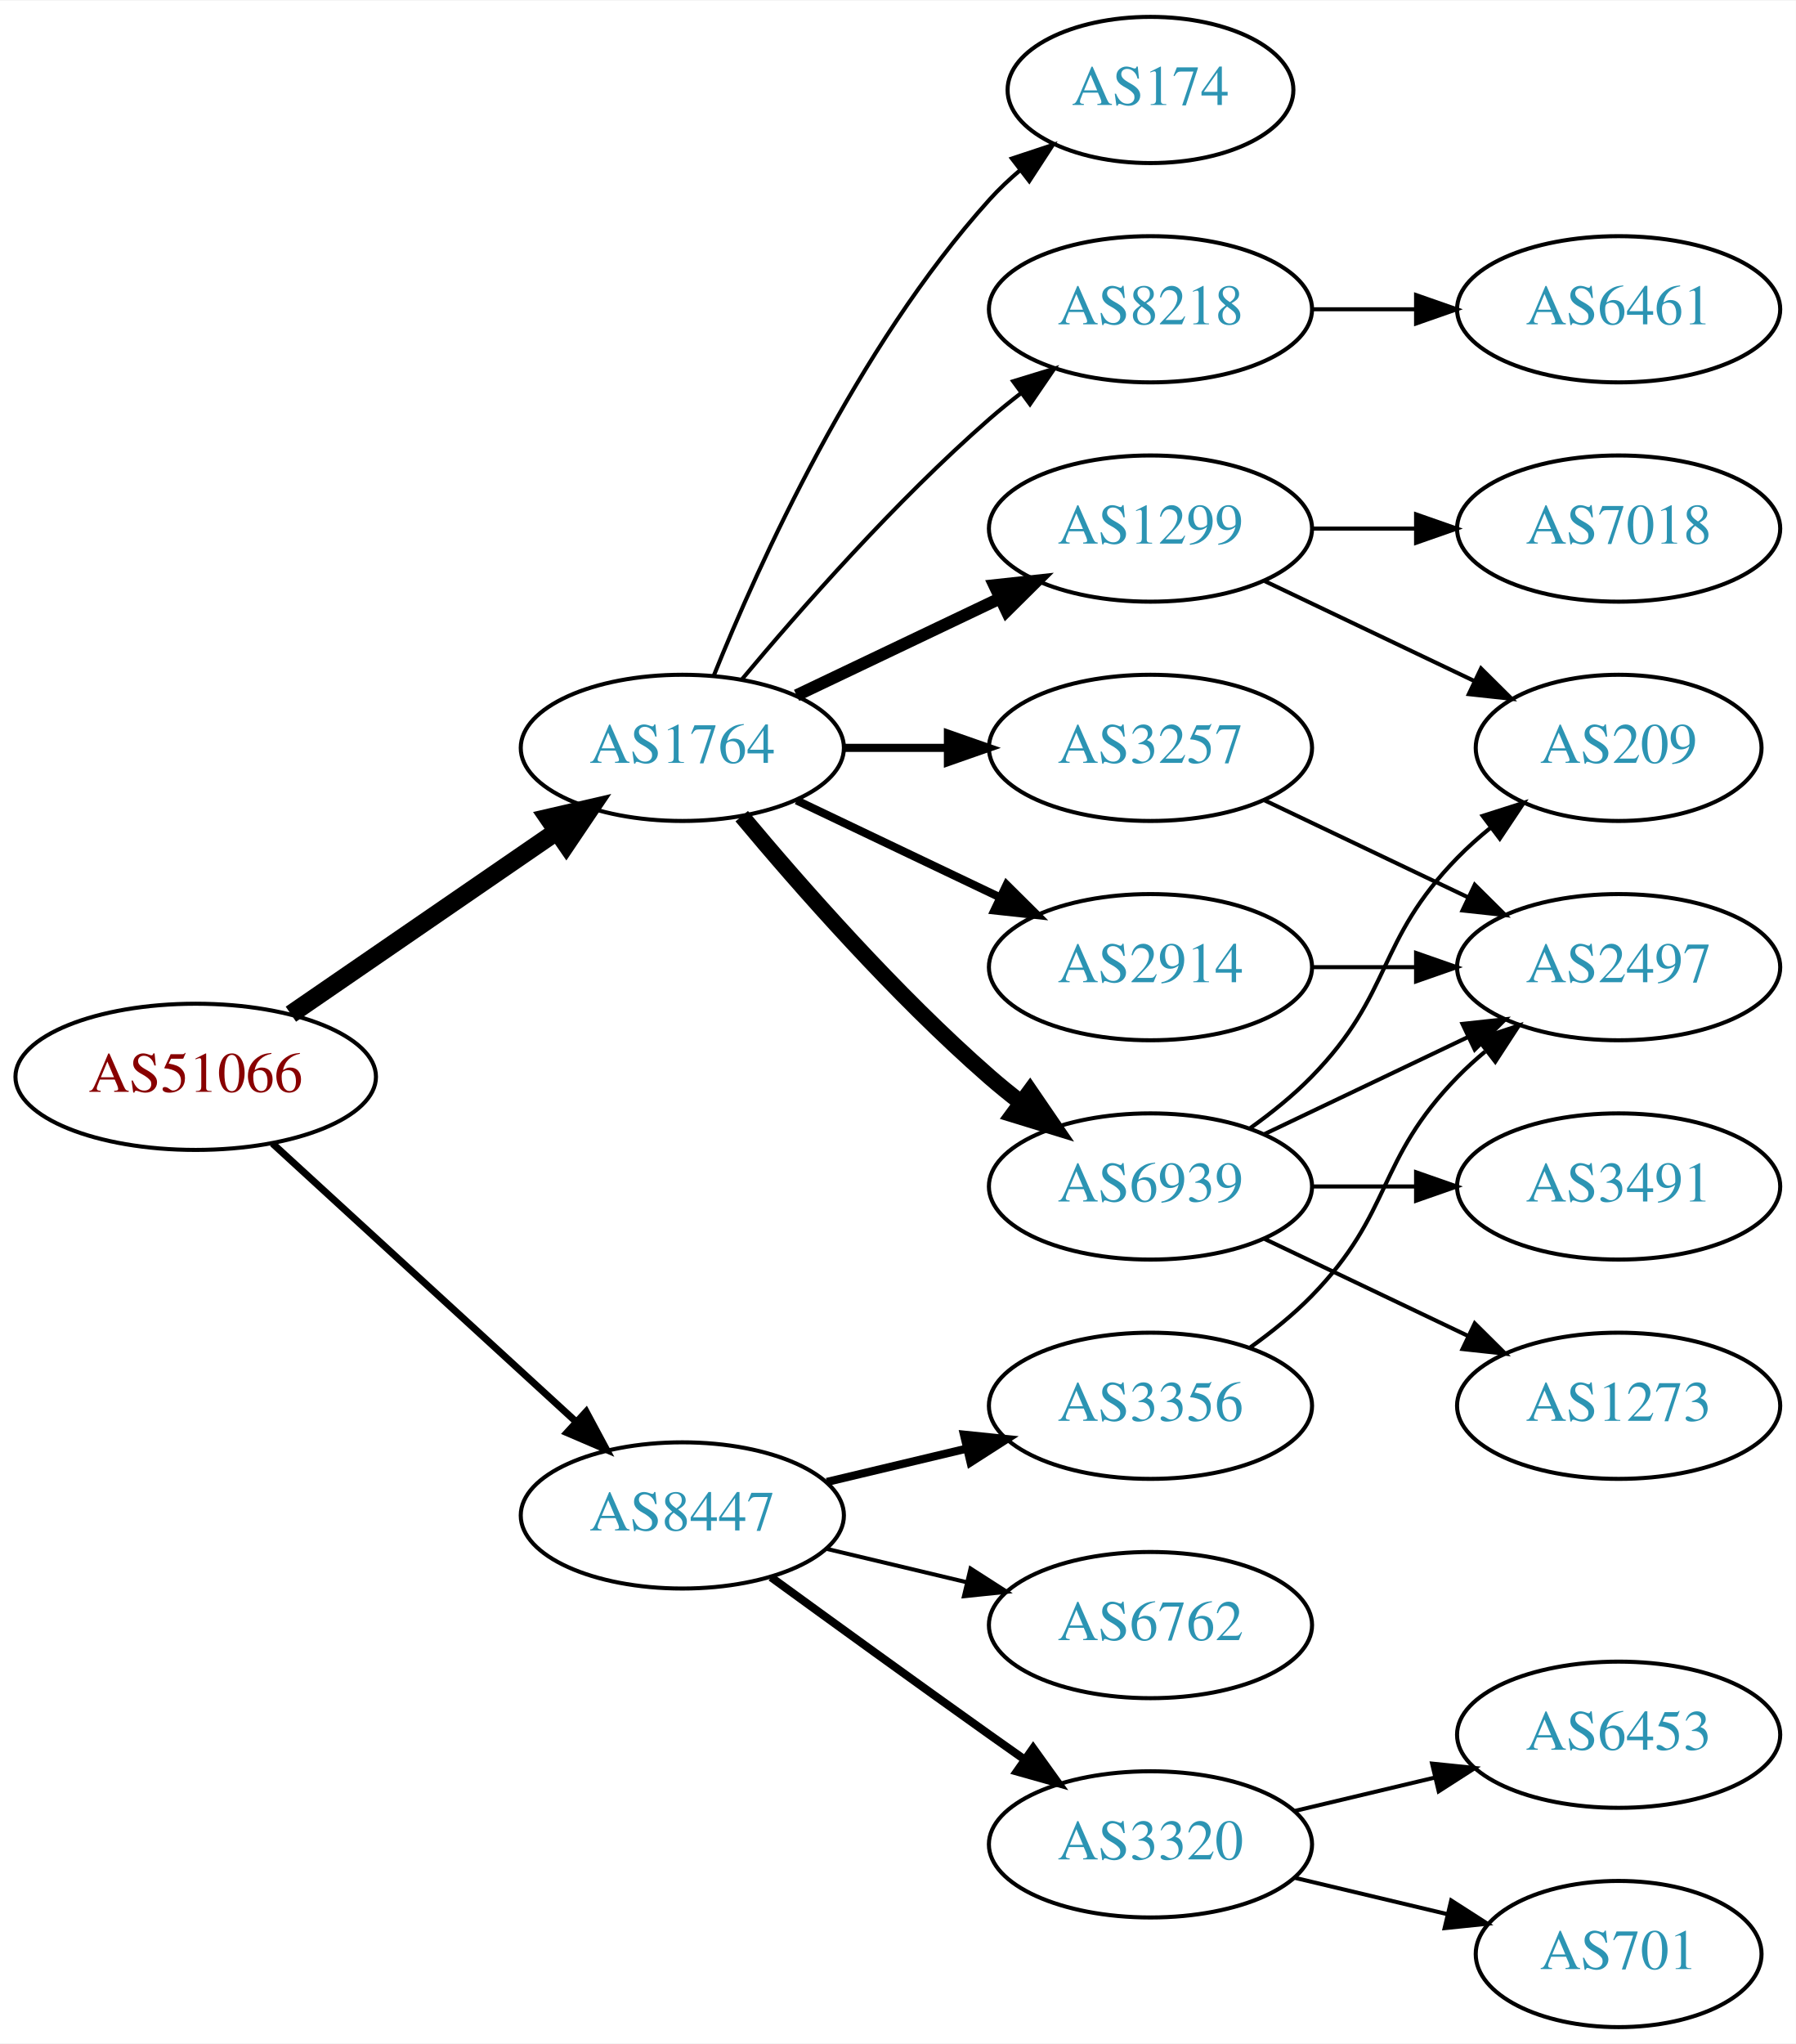
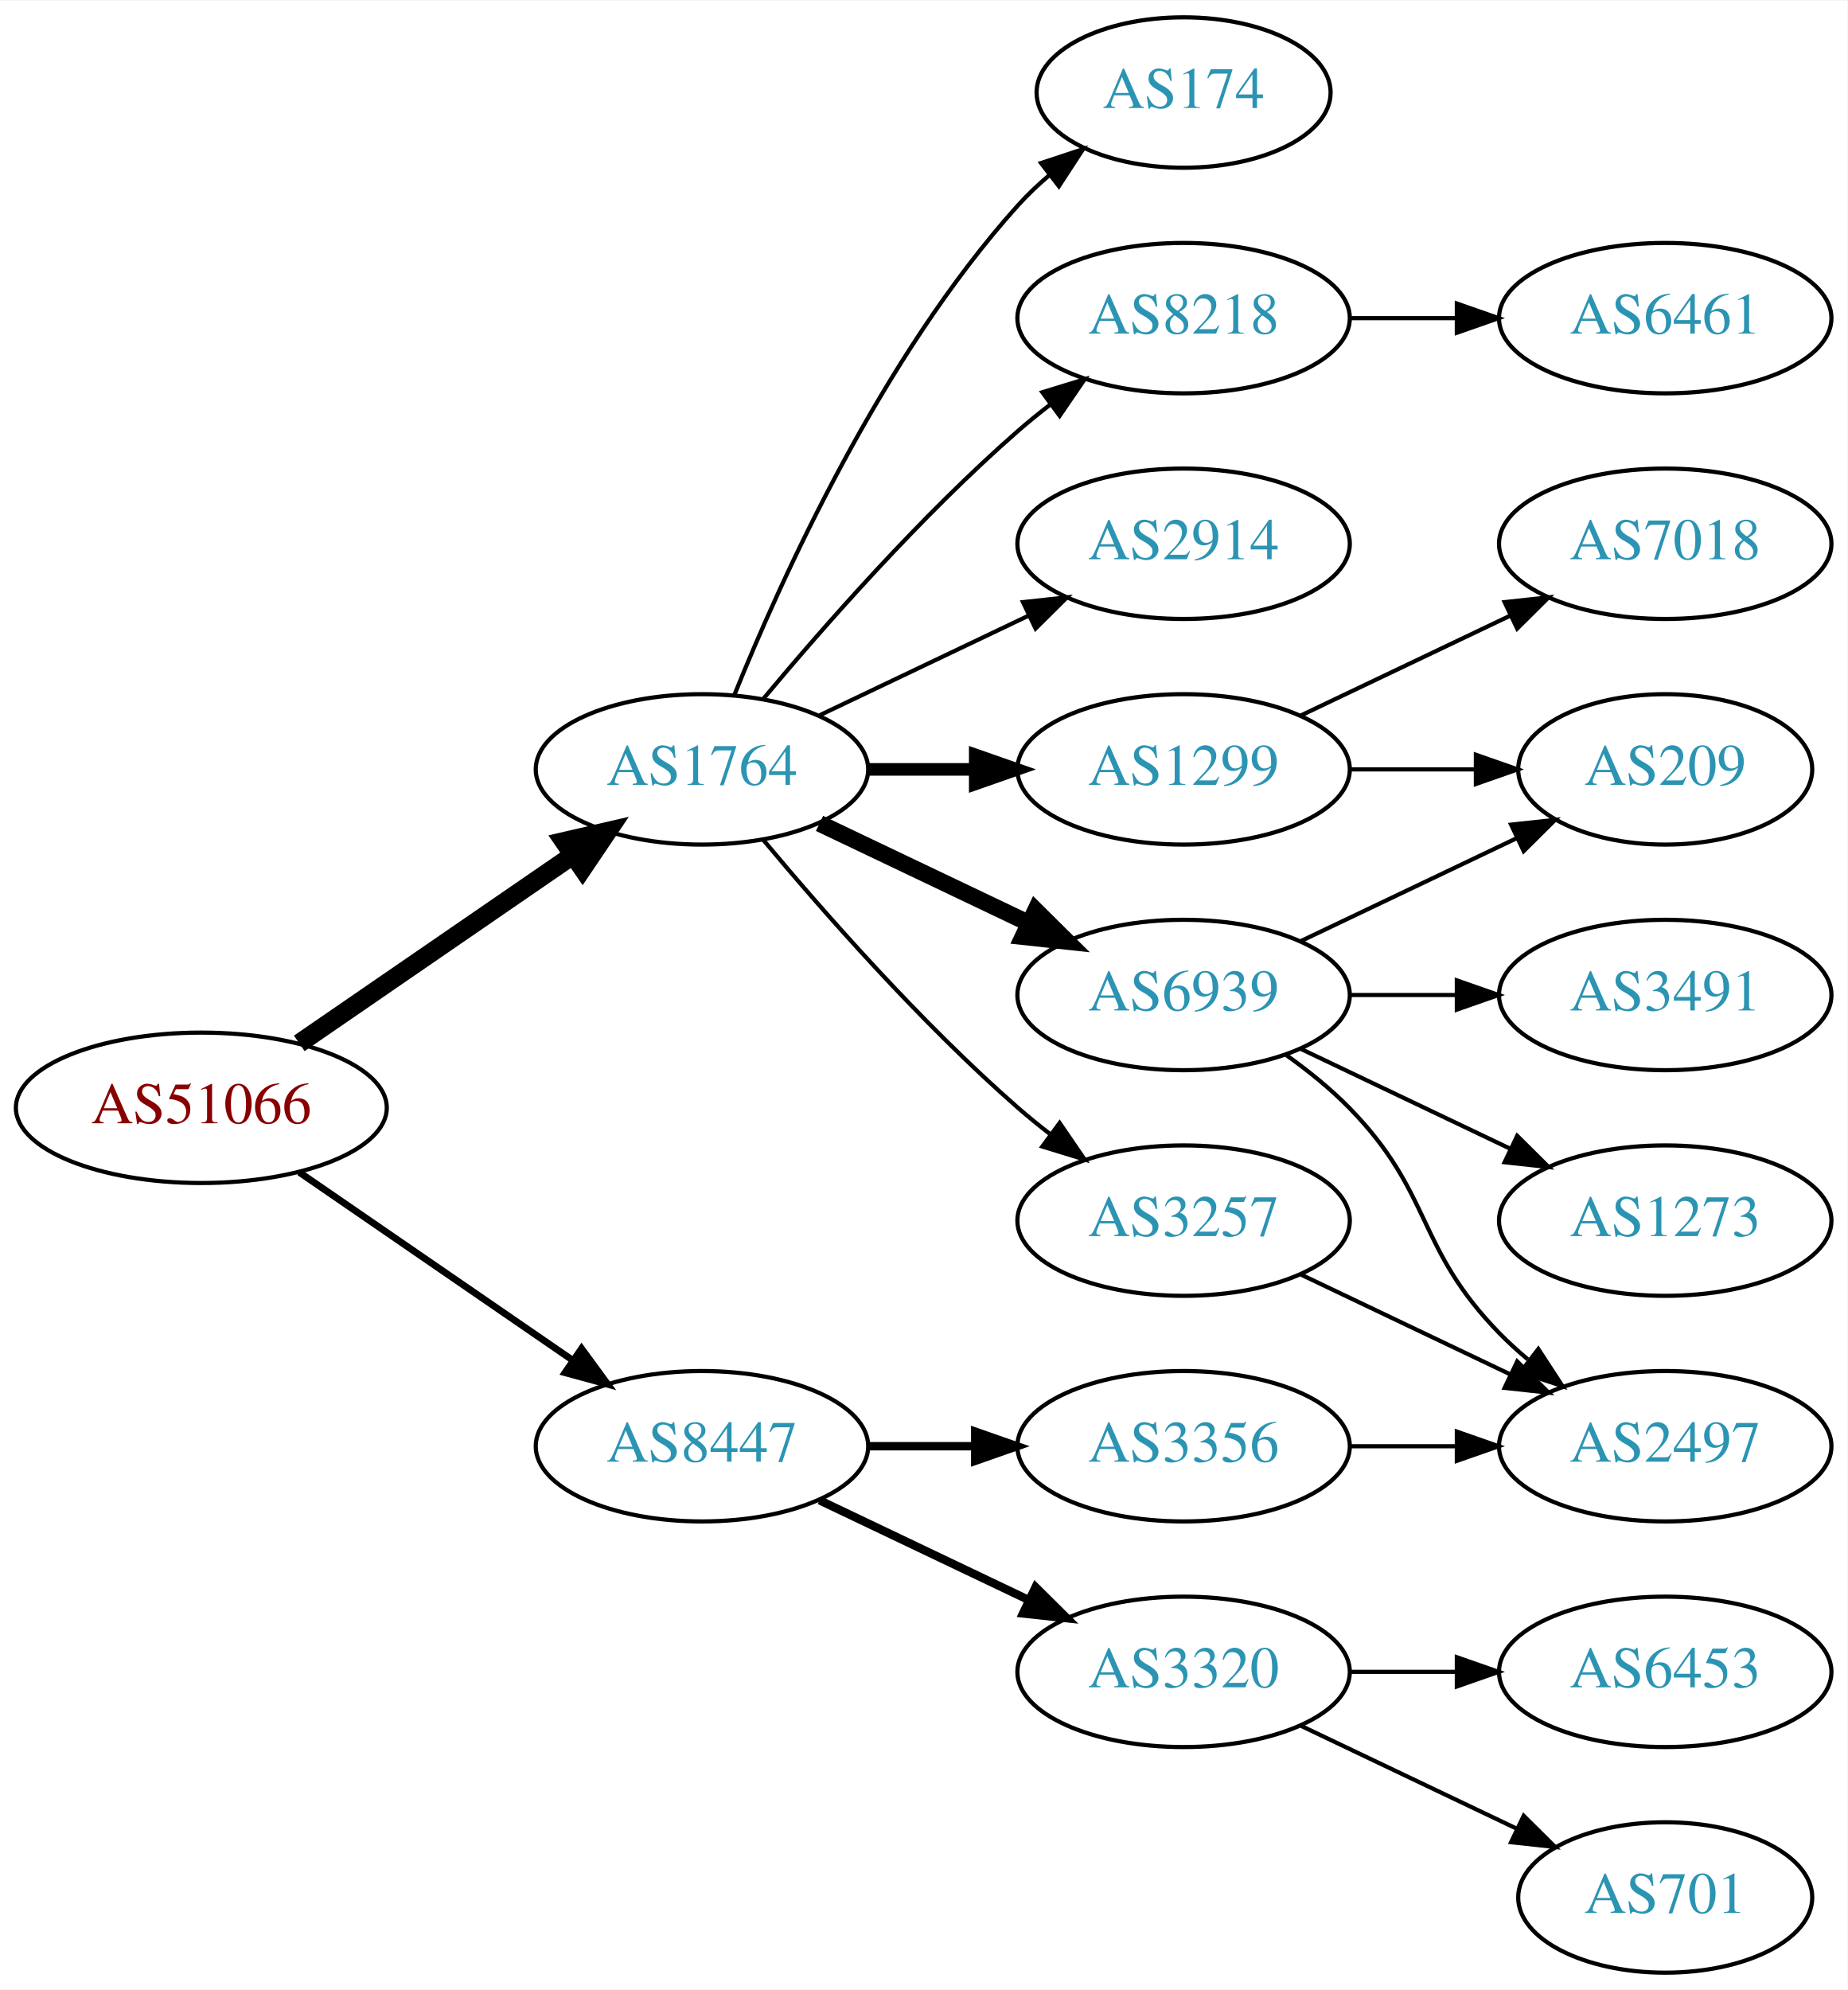
- <svg xmlns="http://www.w3.org/2000/svg" xmlns:xlink="http://www.w3.org/1999/xlink" width="442pt" height="503pt" viewBox="0.00 0.00 442.27 503.00">
-   <g id="graph0" class="graph" transform="scale(1 1) rotate(0) translate(4 499)">
-     <polygon fill="white" stroke="none" points="-4,4 -4,-499 438.271,-499 438.271,4 -4,4" />
+ <svg xmlns="http://www.w3.org/2000/svg" xmlns:xlink="http://www.w3.org/1999/xlink" width="442pt" height="476pt" viewBox="0.00 0.00 442.27 476.00">
+   <g id="graph0" class="graph" transform="scale(1 1) rotate(0) translate(4 472)">
+     <polygon fill="white" stroke="none" points="-4,4 -4,-472 438.271,-472 438.271,4 -4,4" />
    <g id="node1" class="node">
      <g id="a_node1">
        <a xlink:href="/asn/51066" xlink:title="AS51066 ~ AUSTROCONTROL-AS [AT]">
-           <ellipse fill="#ffffff" stroke="black" cx="44.196" cy="-234" rx="44.393" ry="18" />
-           <text text-anchor="middle" x="44.196" y="-230.3" font-family="Times,serif" font-size="14.00" fill="#880000">AS51066</text>
+           <ellipse fill="#ffffff" stroke="black" cx="44.196" cy="-207" rx="44.393" ry="18" />
+           <text text-anchor="middle" x="44.196" y="-203.3" font-family="Times,serif" font-size="14.00" fill="#880000">AS51066</text>
        </a>
      </g>
    </g>
    <g id="node2" class="node">
      <g id="a_node2">
        <a xlink:href="/asn/1764" xlink:title="AS1764 ~ NEXTLAYER-AS [AT]">
-           <ellipse fill="#ffffff" stroke="black" cx="164.039" cy="-315" rx="39.794" ry="18" />
-           <text text-anchor="middle" x="164.039" y="-311.3" font-family="Times,serif" font-size="14.00" fill="#2c94b3">AS1764</text>
+           <ellipse fill="#ffffff" stroke="black" cx="164.039" cy="-288" rx="39.794" ry="18" />
+           <text text-anchor="middle" x="164.039" y="-284.3" font-family="Times,serif" font-size="14.00" fill="#2c94b3">AS1764</text>
        </a>
      </g>
    </g>
    <g id="edge1" class="edge">
-       <path fill="none" stroke="black" stroke-width="4.5" d="M67.639,-249.426C86.22,-262.198 112.781,-280.455 133.161,-294.463" />
-       <polygon fill="black" stroke="black" stroke-width="4.5" points="131.003,-297.758 141.475,-300.178 135.464,-291.269 131.003,-297.758" />
+       <path fill="none" stroke="black" stroke-width="4.5" d="M67.639,-222.426C86.22,-235.198 112.781,-253.455 133.161,-267.463" />
+       <polygon fill="black" stroke="black" stroke-width="4.5" points="131.003,-270.758 141.475,-273.178 135.464,-264.269 131.003,-270.758" />
    </g>
    <g id="node3" class="node">
      <g id="a_node3">
        <a xlink:href="/asn/8447" xlink:title="AS8447 ~ A1 Telekom Austria AG [AT]">
          <ellipse fill="#ffffff" stroke="black" cx="164.039" cy="-126" rx="39.794" ry="18" />
          <text text-anchor="middle" x="164.039" y="-122.3" font-family="Times,serif" font-size="14.00" fill="#2c94b3">AS8447</text>
        </a>
      </g>
    </g>
    <g id="edge2" class="edge">
-       <path fill="none" stroke="black" stroke-width="1.731" d="M63.094,-217.597C83.022,-199.333 115.38,-169.678 137.857,-149.079" />
-       <polygon fill="black" stroke="black" stroke-width="1.731" points="140.351,-151.54 145.359,-142.203 135.622,-146.38 140.351,-151.54" />
+       <path fill="none" stroke="black" stroke-width="1.636" d="M67.639,-191.574C86.22,-178.802 112.781,-160.545 133.161,-146.537" />
+       <polygon fill="black" stroke="black" stroke-width="1.636" points="135.216,-149.371 141.475,-140.822 131.251,-143.602 135.216,-149.371" />
    </g>
    <g id="node4" class="node">
      <g id="a_node4">
-         <a xlink:href="/asn/6939" xlink:title="AS6939 ~ Hurricane Electric LLC [US]">
-           <ellipse fill="#ffffff" stroke="black" cx="279.332" cy="-207" rx="39.794" ry="18" />
-           <text text-anchor="middle" x="279.332" y="-203.3" font-family="Times,serif" font-size="14.00" fill="#2c94b3">AS6939</text>
+         <a xlink:href="/asn/2914" xlink:title="AS2914 ~ NTT America, Inc. [US]">
+           <ellipse fill="#ffffff" stroke="black" cx="279.332" cy="-342" rx="39.794" ry="18" />
+           <text text-anchor="middle" x="279.332" y="-338.3" font-family="Times,serif" font-size="14.00" fill="#2c94b3">AS2914</text>
        </a>
      </g>
    </g>
    <g id="edge3" class="edge">
-       <path fill="none" stroke="black" stroke-width="4" d="M178.669,-298.183C192.951,-281.071 216.498,-254.255 239.685,-234 242.151,-231.846 244.789,-229.706 247.487,-227.628" />
-       <polygon fill="black" stroke="black" stroke-width="4" points="249.66,-230.375 255.641,-221.63 245.512,-224.736 249.66,-230.375" />
+       <path fill="none" stroke="black" d="M192.175,-300.934C207.169,-308.081 225.99,-317.052 242.213,-324.785" />
+       <polygon fill="black" stroke="black" points="240.884,-328.028 251.417,-329.171 243.895,-321.709 240.884,-328.028" />
    </g>
    <g id="node5" class="node">
      <g id="a_node5">
-         <a xlink:href="/asn/3257" xlink:title="AS3257 ~ GTT [DE]">
-           <ellipse fill="#ffffff" stroke="black" cx="279.332" cy="-315" rx="39.794" ry="18" />
-           <text text-anchor="middle" x="279.332" y="-311.3" font-family="Times,serif" font-size="14.00" fill="#2c94b3">AS3257</text>
+         <a xlink:href="/asn/6939" xlink:title="AS6939 ~ Hurricane Electric LLC [US]">
+           <ellipse fill="#ffffff" stroke="black" cx="279.332" cy="-234" rx="39.794" ry="18" />
+           <text text-anchor="middle" x="279.332" y="-230.3" font-family="Times,serif" font-size="14.00" fill="#2c94b3">AS6939</text>
        </a>
      </g>
    </g>
    <g id="edge4" class="edge">
-       <path fill="none" stroke="black" stroke-width="2" d="M203.711,-315C211.914,-315 220.678,-315 229.21,-315" />
-       <polygon fill="black" stroke="black" stroke-width="2" points="229.449,-318.5 239.449,-315 229.449,-311.5 229.449,-318.5" />
+       <path fill="none" stroke="black" stroke-width="4" d="M192.175,-275.066C207.169,-267.919 225.99,-258.948 242.213,-251.215" />
+       <polygon fill="black" stroke="black" stroke-width="4" points="243.895,-254.291 251.417,-246.829 240.884,-247.972 243.895,-254.291" />
    </g>
    <g id="node6" class="node">
      <g id="a_node6">
-         <a xlink:href="/asn/2914" xlink:title="AS2914 ~ NTT America, Inc. [US]">
-           <ellipse fill="#ffffff" stroke="black" cx="279.332" cy="-261" rx="39.794" ry="18" />
-           <text text-anchor="middle" x="279.332" y="-257.3" font-family="Times,serif" font-size="14.00" fill="#2c94b3">AS2914</text>
+         <a xlink:href="/asn/3257" xlink:title="AS3257 ~ GTT [DE]">
+           <ellipse fill="#ffffff" stroke="black" cx="279.332" cy="-180" rx="39.794" ry="18" />
+           <text text-anchor="middle" x="279.332" y="-176.3" font-family="Times,serif" font-size="14.00" fill="#2c94b3">AS3257</text>
        </a>
      </g>
    </g>
    <g id="edge5" class="edge">
-       <path fill="none" stroke="black" stroke-width="2" d="M192.175,-302.066C207.169,-294.919 225.99,-285.948 242.213,-278.215" />
-       <polygon fill="black" stroke="black" stroke-width="2" points="243.895,-281.291 251.417,-273.829 240.884,-274.972 243.895,-281.291" />
+       <path fill="none" stroke="black" d="M178.669,-271.183C192.951,-254.071 216.498,-227.255 239.685,-207 242.151,-204.846 244.789,-202.706 247.487,-200.628" />
+       <polygon fill="black" stroke="black" points="249.66,-203.375 255.641,-194.63 245.512,-197.736 249.66,-203.375" />
    </g>
    <g id="node7" class="node">
      <g id="a_node7">
-         <a xlink:href="/asn/8218" xlink:title="AS8218 ~ legacy Neotelecoms [FR]">
-           <ellipse fill="#ffffff" stroke="black" cx="279.332" cy="-423" rx="39.794" ry="18" />
-           <text text-anchor="middle" x="279.332" y="-419.3" font-family="Times,serif" font-size="14.00" fill="#2c94b3">AS8218</text>
+         <a xlink:href="/asn/1299" xlink:title="AS1299 ~ Telia Carrier [EU]">
+           <ellipse fill="#ffffff" stroke="black" cx="279.332" cy="-288" rx="39.794" ry="18" />
+           <text text-anchor="middle" x="279.332" y="-284.3" font-family="Times,serif" font-size="14.00" fill="#2c94b3">AS1299</text>
        </a>
      </g>
    </g>
    <g id="edge6" class="edge">
-       <path fill="none" stroke="black" d="M178.669,-331.817C192.951,-348.929 216.498,-375.745 239.685,-396 242.151,-398.154 244.789,-400.294 247.487,-402.372" />
-       <polygon fill="black" stroke="black" points="245.512,-405.264 255.641,-408.37 249.66,-399.625 245.512,-405.264" />
+       <path fill="none" stroke="black" stroke-width="3" d="M203.711,-288C211.914,-288 220.678,-288 229.21,-288" />
+       <polygon fill="black" stroke="black" stroke-width="3" points="229.449,-291.5 239.449,-288 229.449,-284.5 229.449,-291.5" />
    </g>
    <g id="node8" class="node">
      <g id="a_node8">
        <a xlink:href="/asn/174" xlink:title="AS174 ~ Cogent Communications [US]">
-           <ellipse fill="#ffffff" stroke="black" cx="279.332" cy="-477" rx="35.194" ry="18" />
-           <text text-anchor="middle" x="279.332" y="-473.3" font-family="Times,serif" font-size="14.00" fill="#2c94b3">AS174</text>
+           <ellipse fill="#ffffff" stroke="black" cx="279.332" cy="-450" rx="35.194" ry="18" />
+           <text text-anchor="middle" x="279.332" y="-446.3" font-family="Times,serif" font-size="14.00" fill="#2c94b3">AS174</text>
        </a>
      </g>
    </g>
    <g id="edge7" class="edge">
-       <path fill="none" stroke="black" d="M171.786,-332.787C182.837,-360.243 206.891,-413.578 239.685,-450 242.001,-452.572 244.606,-455.03 247.341,-457.343" />
-       <polygon fill="black" stroke="black" points="245.207,-460.117 255.264,-463.448 249.479,-454.572 245.207,-460.117" />
+       <path fill="none" stroke="black" d="M171.786,-305.787C182.837,-333.243 206.891,-386.578 239.685,-423 242.001,-425.572 244.606,-428.03 247.341,-430.343" />
+       <polygon fill="black" stroke="black" points="245.207,-433.117 255.264,-436.448 249.479,-427.572 245.207,-433.117" />
    </g>
    <g id="node9" class="node">
      <g id="a_node9">
-         <a xlink:href="/asn/1299" xlink:title="AS1299 ~ Telia Carrier [EU]">
-           <ellipse fill="#ffffff" stroke="black" cx="279.332" cy="-369" rx="39.794" ry="18" />
-           <text text-anchor="middle" x="279.332" y="-365.3" font-family="Times,serif" font-size="14.00" fill="#2c94b3">AS1299</text>
+         <a xlink:href="/asn/8218" xlink:title="AS8218 ~ legacy Neotelecoms [FR]">
+           <ellipse fill="#ffffff" stroke="black" cx="279.332" cy="-396" rx="39.794" ry="18" />
+           <text text-anchor="middle" x="279.332" y="-392.3" font-family="Times,serif" font-size="14.00" fill="#2c94b3">AS8218</text>
        </a>
      </g>
    </g>
    <g id="edge8" class="edge">
-       <path fill="none" stroke="black" stroke-width="3" d="M192.175,-327.934C207.169,-335.081 225.99,-344.052 242.213,-351.785" />
-       <polygon fill="black" stroke="black" stroke-width="3" points="240.884,-355.028 251.417,-356.171 243.895,-348.709 240.884,-355.028" />
+       <path fill="none" stroke="black" d="M178.669,-304.817C192.951,-321.929 216.498,-348.745 239.685,-369 242.151,-371.154 244.789,-373.294 247.487,-375.372" />
+       <polygon fill="black" stroke="black" points="245.512,-378.264 255.641,-381.37 249.66,-372.625 245.512,-378.264" />
    </g>
    <g id="node16" class="node">
      <g id="a_node16">
        <a xlink:href="/asn/3356" xlink:title="AS3356 ~ Level 3 Parent, LLC [US]">
-           <ellipse fill="#ffffff" stroke="black" cx="279.332" cy="-153" rx="39.794" ry="18" />
-           <text text-anchor="middle" x="279.332" y="-149.3" font-family="Times,serif" font-size="14.00" fill="#2c94b3">AS3356</text>
-         </a>
-       </g>
-     </g>
-     <g id="edge18" class="edge">
-       <path fill="none" stroke="black" stroke-width="2" d="M199.646,-134.248C210.517,-136.838 222.671,-139.735 234.114,-142.462" />
-       <polygon fill="black" stroke="black" stroke-width="2" points="233.397,-145.889 243.936,-144.803 235.02,-139.08 233.397,-145.889" />
+           <ellipse fill="#ffffff" stroke="black" cx="279.332" cy="-126" rx="39.794" ry="18" />
+           <text text-anchor="middle" x="279.332" y="-122.3" font-family="Times,serif" font-size="14.00" fill="#2c94b3">AS3356</text>
+         </a>
+       </g>
+     </g>
+     <g id="edge17" class="edge">
+       <path fill="none" stroke="black" stroke-width="2" d="M203.711,-126C211.914,-126 220.678,-126 229.21,-126" />
+       <polygon fill="black" stroke="black" stroke-width="2" points="229.449,-129.5 239.449,-126 229.449,-122.5 229.449,-129.5" />
    </g>
    <g id="node17" class="node">
      <g id="a_node17">
        <a xlink:href="/asn/3320" xlink:title="AS3320 ~ DTAG [DE]">
-           <ellipse fill="#ffffff" stroke="black" cx="279.332" cy="-45" rx="39.794" ry="18" />
-           <text text-anchor="middle" x="279.332" y="-41.3" font-family="Times,serif" font-size="14.00" fill="#2c94b3">AS3320</text>
-         </a>
-       </g>
-     </g>
-     <g id="edge19" class="edge">
-       <path fill="none" stroke="black" stroke-width="2" d="M185.887,-110.778C200.821,-99.909 221.435,-84.975 239.685,-72 242.506,-69.995 245.449,-67.915 248.397,-65.841" />
-       <polygon fill="black" stroke="black" stroke-width="2" points="250.443,-68.681 256.621,-60.074 246.424,-62.95 250.443,-68.681" />
+           <ellipse fill="#ffffff" stroke="black" cx="279.332" cy="-72" rx="39.794" ry="18" />
+           <text text-anchor="middle" x="279.332" y="-68.3" font-family="Times,serif" font-size="14.00" fill="#2c94b3">AS3320</text>
+         </a>
+       </g>
+     </g>
+     <g id="edge18" class="edge">
+       <path fill="none" stroke="black" stroke-width="2" d="M192.175,-113.066C207.169,-105.919 225.99,-96.948 242.213,-89.215" />
+       <polygon fill="black" stroke="black" stroke-width="2" points="243.895,-92.291 251.417,-84.829 240.884,-85.972 243.895,-92.291" />
+     </g>
+     <g id="node10" class="node">
+       <g id="a_node10">
+         <a xlink:href="/asn/209" xlink:title="AS209 ~ CenturyLink Communications, LLC [US]">
+           <ellipse fill="#ffffff" stroke="black" cx="394.625" cy="-288" rx="35.194" ry="18" />
+           <text text-anchor="middle" x="394.625" y="-284.3" font-family="Times,serif" font-size="14.00" fill="#2c94b3">AS209</text>
+         </a>
+       </g>
+     </g>
+     <g id="edge9" class="edge">
+       <path fill="none" stroke="black" d="M307.468,-246.934C322.9,-254.29 342.385,-263.577 358.92,-271.459" />
+       <polygon fill="black" stroke="black" points="357.729,-274.768 368.262,-275.911 360.741,-268.449 357.729,-274.768" />
+     </g>
+     <g id="node11" class="node">
+       <g id="a_node11">
+         <a xlink:href="/asn/1273" xlink:title="AS1273 ~ Vodafone Group PLC [EU]">
+           <ellipse fill="#ffffff" stroke="black" cx="394.625" cy="-180" rx="39.794" ry="18" />
+           <text text-anchor="middle" x="394.625" y="-176.3" font-family="Times,serif" font-size="14.00" fill="#2c94b3">AS1273</text>
+         </a>
+       </g>
+     </g>
+     <g id="edge10" class="edge">
+       <path fill="none" stroke="black" d="M307.468,-221.066C322.462,-213.919 341.283,-204.948 357.506,-197.215" />
+       <polygon fill="black" stroke="black" points="359.188,-200.291 366.71,-192.829 356.177,-193.972 359.188,-200.291" />
+     </g>
+     <g id="node12" class="node">
+       <g id="a_node12">
+         <a xlink:href="/asn/3491" xlink:title="AS3491 ~ PCCW Global, Inc. [US]">
+           <ellipse fill="#ffffff" stroke="black" cx="394.625" cy="-234" rx="39.794" ry="18" />
+           <text text-anchor="middle" x="394.625" y="-230.3" font-family="Times,serif" font-size="14.00" fill="#2c94b3">AS3491</text>
+         </a>
+       </g>
+     </g>
+     <g id="edge11" class="edge">
+       <path fill="none" stroke="black" d="M319.004,-234C327.207,-234 335.971,-234 344.503,-234" />
+       <polygon fill="black" stroke="black" points="344.742,-237.5 354.742,-234 344.742,-230.5 344.742,-237.5" />
+     </g>
+     <g id="node13" class="node">
+       <g id="a_node13">
+         <a xlink:href="/asn/2497" xlink:title="AS2497 ~ Internet Initiative Japan Inc. [JP]">
+           <ellipse fill="#ffffff" stroke="black" cx="394.625" cy="-126" rx="39.794" ry="18" />
+           <text text-anchor="middle" x="394.625" y="-122.3" font-family="Times,serif" font-size="14.00" fill="#2c94b3">AS2497</text>
+         </a>
+       </g>
+     </g>
+     <g id="edge12" class="edge">
+       <path fill="none" stroke="black" d="M303.926,-219.611C309.182,-215.852 314.513,-211.563 318.978,-207 339.151,-186.383 334.806,-173.617 354.978,-153 357.071,-150.861 359.354,-148.782 361.731,-146.79" />
+       <polygon fill="black" stroke="black" points="364.249,-149.268 370.031,-140.389 359.974,-143.725 364.249,-149.268" />
+     </g>
+     <g id="edge13" class="edge">
+       <path fill="none" stroke="black" d="M307.468,-167.066C322.462,-159.919 341.283,-150.948 357.506,-143.215" />
+       <polygon fill="black" stroke="black" points="359.188,-146.291 366.71,-138.829 356.177,-139.972 359.188,-146.291" />
+     </g>
+     <g id="edge15" class="edge">
+       <path fill="none" stroke="black" d="M319.004,-288C328.709,-288 339.2,-288 349.163,-288" />
+       <polygon fill="black" stroke="black" points="349.299,-291.5 359.299,-288 349.299,-284.5 349.299,-291.5" />
+     </g>
+     <g id="node14" class="node">
+       <g id="a_node14">
+         <a xlink:href="/asn/7018" xlink:title="AS7018 ~ AT&amp;T Services, Inc. [US]">
+           <ellipse fill="#ffffff" stroke="black" cx="394.625" cy="-342" rx="39.794" ry="18" />
+           <text text-anchor="middle" x="394.625" y="-338.3" font-family="Times,serif" font-size="14.00" fill="#2c94b3">AS7018</text>
+         </a>
+       </g>
+     </g>
+     <g id="edge14" class="edge">
+       <path fill="none" stroke="black" d="M307.468,-300.934C322.462,-308.081 341.283,-317.052 357.506,-324.785" />
+       <polygon fill="black" stroke="black" points="356.177,-328.028 366.71,-329.171 359.188,-321.709 356.177,-328.028" />
+     </g>
+     <g id="node15" class="node">
+       <g id="a_node15">
+         <a xlink:href="/asn/6461" xlink:title="AS6461 ~ Zayo Bandwidth [US]">
+           <ellipse fill="#ffffff" stroke="black" cx="394.625" cy="-396" rx="39.794" ry="18" />
+           <text text-anchor="middle" x="394.625" y="-392.3" font-family="Times,serif" font-size="14.00" fill="#2c94b3">AS6461</text>
+         </a>
+       </g>
+     </g>
+     <g id="edge16" class="edge">
+       <path fill="none" stroke="black" d="M319.004,-396C327.207,-396 335.971,-396 344.503,-396" />
+       <polygon fill="black" stroke="black" points="344.742,-399.5 354.742,-396 344.742,-392.5 344.742,-399.5" />
+     </g>
+     <g id="edge21" class="edge">
+       <path fill="none" stroke="black" d="M319.004,-126C327.207,-126 335.971,-126 344.503,-126" />
+       <polygon fill="black" stroke="black" points="344.742,-129.5 354.742,-126 344.742,-122.5 344.742,-129.5" />
    </g>
    <g id="node18" class="node">
      <g id="a_node18">
-         <a xlink:href="/asn/6762" xlink:title="AS6762 ~ TELECOM ITALIA SPARKLE S.p.A. [IT]">
-           <ellipse fill="#ffffff" stroke="black" cx="279.332" cy="-99" rx="39.794" ry="18" />
-           <text text-anchor="middle" x="279.332" y="-95.3" font-family="Times,serif" font-size="14.00" fill="#2c94b3">AS6762</text>
-         </a>
-       </g>
-     </g>
-     <g id="edge20" class="edge">
-       <path fill="none" stroke="black" d="M199.646,-117.752C210.517,-115.162 222.671,-112.265 234.114,-109.538" />
-       <polygon fill="black" stroke="black" points="235.02,-112.92 243.936,-107.197 233.397,-106.111 235.02,-112.92" />
-     </g>
-     <g id="node10" class="node">
-       <g id="a_node10">
-         <a xlink:href="/asn/2497" xlink:title="AS2497 ~ Internet Initiative Japan Inc. [JP]">
-           <ellipse fill="#ffffff" stroke="black" cx="394.625" cy="-261" rx="39.794" ry="18" />
-           <text text-anchor="middle" x="394.625" y="-257.3" font-family="Times,serif" font-size="14.00" fill="#2c94b3">AS2497</text>
-         </a>
-       </g>
-     </g>
-     <g id="edge9" class="edge">
-       <path fill="none" stroke="black" d="M307.468,-219.934C322.462,-227.081 341.283,-236.052 357.506,-243.785" />
-       <polygon fill="black" stroke="black" points="356.177,-247.028 366.71,-248.171 359.188,-240.709 356.177,-247.028" />
-     </g>
-     <g id="node11" class="node">
-       <g id="a_node11">
-         <a xlink:href="/asn/3491" xlink:title="AS3491 ~ PCCW Global, Inc. [US]">
-           <ellipse fill="#ffffff" stroke="black" cx="394.625" cy="-207" rx="39.794" ry="18" />
-           <text text-anchor="middle" x="394.625" y="-203.3" font-family="Times,serif" font-size="14.00" fill="#2c94b3">AS3491</text>
-         </a>
-       </g>
-     </g>
-     <g id="edge10" class="edge">
-       <path fill="none" stroke="black" d="M319.004,-207C327.207,-207 335.971,-207 344.503,-207" />
-       <polygon fill="black" stroke="black" points="344.742,-210.5 354.742,-207 344.742,-203.5 344.742,-210.5" />
-     </g>
-     <g id="node12" class="node">
-       <g id="a_node12">
-         <a xlink:href="/asn/209" xlink:title="AS209 ~ CenturyLink Communications, LLC [US]">
-           <ellipse fill="#ffffff" stroke="black" cx="394.625" cy="-315" rx="35.194" ry="18" />
-           <text text-anchor="middle" x="394.625" y="-311.3" font-family="Times,serif" font-size="14.00" fill="#2c94b3">AS209</text>
-         </a>
-       </g>
-     </g>
-     <g id="edge11" class="edge">
-       <path fill="none" stroke="black" d="M303.926,-221.389C309.182,-225.148 314.513,-229.437 318.978,-234 339.151,-254.617 334.806,-267.383 354.978,-288 357.457,-290.534 360.204,-292.983 363.056,-295.304" />
-       <polygon fill="black" stroke="black" points="361.148,-298.248 371.242,-301.468 365.359,-292.657 361.148,-298.248" />
-     </g>
-     <g id="node13" class="node">
-       <g id="a_node13">
-         <a xlink:href="/asn/1273" xlink:title="AS1273 ~ Vodafone Group PLC [EU]">
-           <ellipse fill="#ffffff" stroke="black" cx="394.625" cy="-153" rx="39.794" ry="18" />
-           <text text-anchor="middle" x="394.625" y="-149.3" font-family="Times,serif" font-size="14.00" fill="#2c94b3">AS1273</text>
-         </a>
-       </g>
-     </g>
-     <g id="edge12" class="edge">
-       <path fill="none" stroke="black" d="M307.468,-194.066C322.462,-186.919 341.283,-177.948 357.506,-170.215" />
-       <polygon fill="black" stroke="black" points="359.188,-173.291 366.71,-165.829 356.177,-166.972 359.188,-173.291" />
-     </g>
-     <g id="edge13" class="edge">
-       <path fill="none" stroke="black" d="M307.468,-302.066C322.462,-294.919 341.283,-285.948 357.506,-278.215" />
-       <polygon fill="black" stroke="black" points="359.188,-281.291 366.71,-273.829 356.177,-274.972 359.188,-281.291" />
-     </g>
-     <g id="edge17" class="edge">
-       <path fill="none" stroke="black" d="M319.004,-261C327.207,-261 335.971,-261 344.503,-261" />
-       <polygon fill="black" stroke="black" points="344.742,-264.5 354.742,-261 344.742,-257.5 344.742,-264.5" />
-     </g>
-     <g id="node14" class="node">
-       <g id="a_node14">
-         <a xlink:href="/asn/6461" xlink:title="AS6461 ~ Zayo Bandwidth [US]">
-           <ellipse fill="#ffffff" stroke="black" cx="394.625" cy="-423" rx="39.794" ry="18" />
-           <text text-anchor="middle" x="394.625" y="-419.3" font-family="Times,serif" font-size="14.00" fill="#2c94b3">AS6461</text>
-         </a>
-       </g>
-     </g>
-     <g id="edge14" class="edge">
-       <path fill="none" stroke="black" d="M319.004,-423C327.207,-423 335.971,-423 344.503,-423" />
-       <polygon fill="black" stroke="black" points="344.742,-426.5 354.742,-423 344.742,-419.5 344.742,-426.5" />
-     </g>
-     <g id="edge15" class="edge">
-       <path fill="none" stroke="black" d="M307.468,-356.066C322.9,-348.71 342.385,-339.423 358.92,-331.541" />
-       <polygon fill="black" stroke="black" points="360.741,-334.551 368.262,-327.089 357.729,-328.232 360.741,-334.551" />
-     </g>
-     <g id="node15" class="node">
-       <g id="a_node15">
-         <a xlink:href="/asn/7018" xlink:title="AS7018 ~ AT&amp;T Services, Inc. [US]">
-           <ellipse fill="#ffffff" stroke="black" cx="394.625" cy="-369" rx="39.794" ry="18" />
-           <text text-anchor="middle" x="394.625" y="-365.3" font-family="Times,serif" font-size="14.00" fill="#2c94b3">AS7018</text>
-         </a>
-       </g>
-     </g>
-     <g id="edge16" class="edge">
-       <path fill="none" stroke="black" d="M319.004,-369C327.207,-369 335.971,-369 344.503,-369" />
-       <polygon fill="black" stroke="black" points="344.742,-372.5 354.742,-369 344.742,-365.5 344.742,-372.5" />
-     </g>
-     <g id="edge23" class="edge">
-       <path fill="none" stroke="black" d="M303.926,-167.389C309.182,-171.148 314.513,-175.437 318.978,-180 339.151,-200.617 334.806,-213.383 354.978,-234 357.071,-236.139 359.354,-238.218 361.731,-240.21" />
-       <polygon fill="black" stroke="black" points="359.974,-243.275 370.031,-246.611 364.249,-237.732 359.974,-243.275" />
-     </g>
-     <g id="node19" class="node">
-       <g id="a_node19">
        <a xlink:href="/asn/701" xlink:title="AS701 ~ UUNET [US]">
          <ellipse fill="#ffffff" stroke="black" cx="394.625" cy="-18" rx="35.194" ry="18" />
          <text text-anchor="middle" x="394.625" y="-14.3" font-family="Times,serif" font-size="14.00" fill="#2c94b3">AS701</text>
        </a>
      </g>
    </g>
-     <g id="edge21" class="edge">
-       <path fill="none" stroke="black" d="M314.939,-36.752C326.733,-33.941 340.038,-30.771 352.306,-27.847" />
-       <polygon fill="black" stroke="black" points="353.394,-31.186 362.311,-25.463 351.772,-24.377 353.394,-31.186" />
-     </g>
-     <g id="node20" class="node">
-       <g id="a_node20">
+     <g id="edge19" class="edge">
+       <path fill="none" stroke="black" d="M307.468,-59.066C322.9,-51.71 342.385,-42.423 358.92,-34.541" />
+       <polygon fill="black" stroke="black" points="360.741,-37.551 368.262,-30.089 357.729,-31.232 360.741,-37.551" />
+     </g>
+     <g id="node19" class="node">
+       <g id="a_node19">
        <a xlink:href="/asn/6453" xlink:title="AS6453 ~ TATA COMMUNICATIONS (AMERICA) INC [US]">
          <ellipse fill="#ffffff" stroke="black" cx="394.625" cy="-72" rx="39.794" ry="18" />
          <text text-anchor="middle" x="394.625" y="-68.3" font-family="Times,serif" font-size="14.00" fill="#2c94b3">AS6453</text>
        </a>
      </g>
    </g>
-     <g id="edge22" class="edge">
-       <path fill="none" stroke="black" d="M314.939,-53.248C325.81,-55.838 337.964,-58.735 349.407,-61.462" />
-       <polygon fill="black" stroke="black" points="348.69,-64.889 359.229,-63.803 350.313,-58.08 348.69,-64.889" />
+     <g id="edge20" class="edge">
+       <path fill="none" stroke="black" d="M319.004,-72C327.207,-72 335.971,-72 344.503,-72" />
+       <polygon fill="black" stroke="black" points="344.742,-75.5 354.742,-72 344.742,-68.5 344.742,-75.5" />
    </g>
  </g>
</svg>
